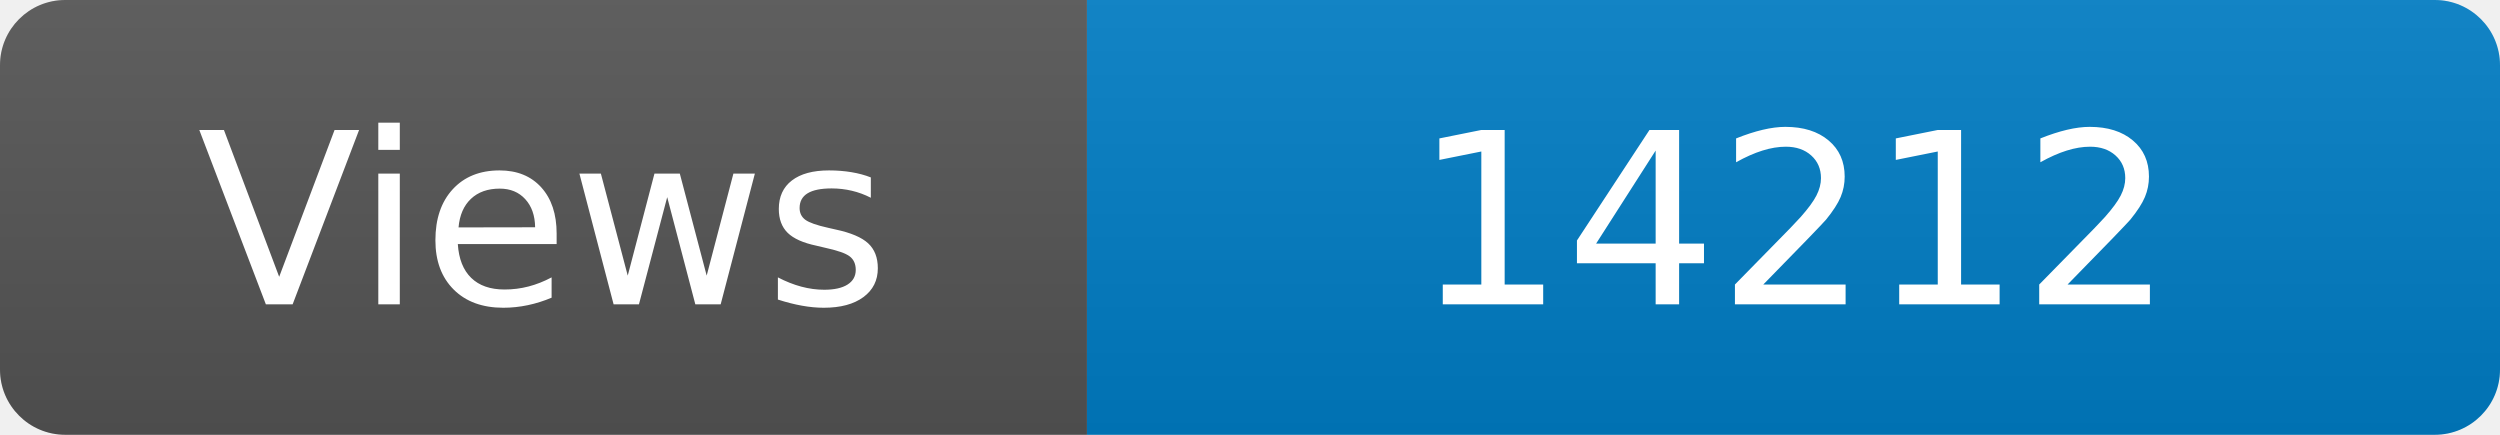
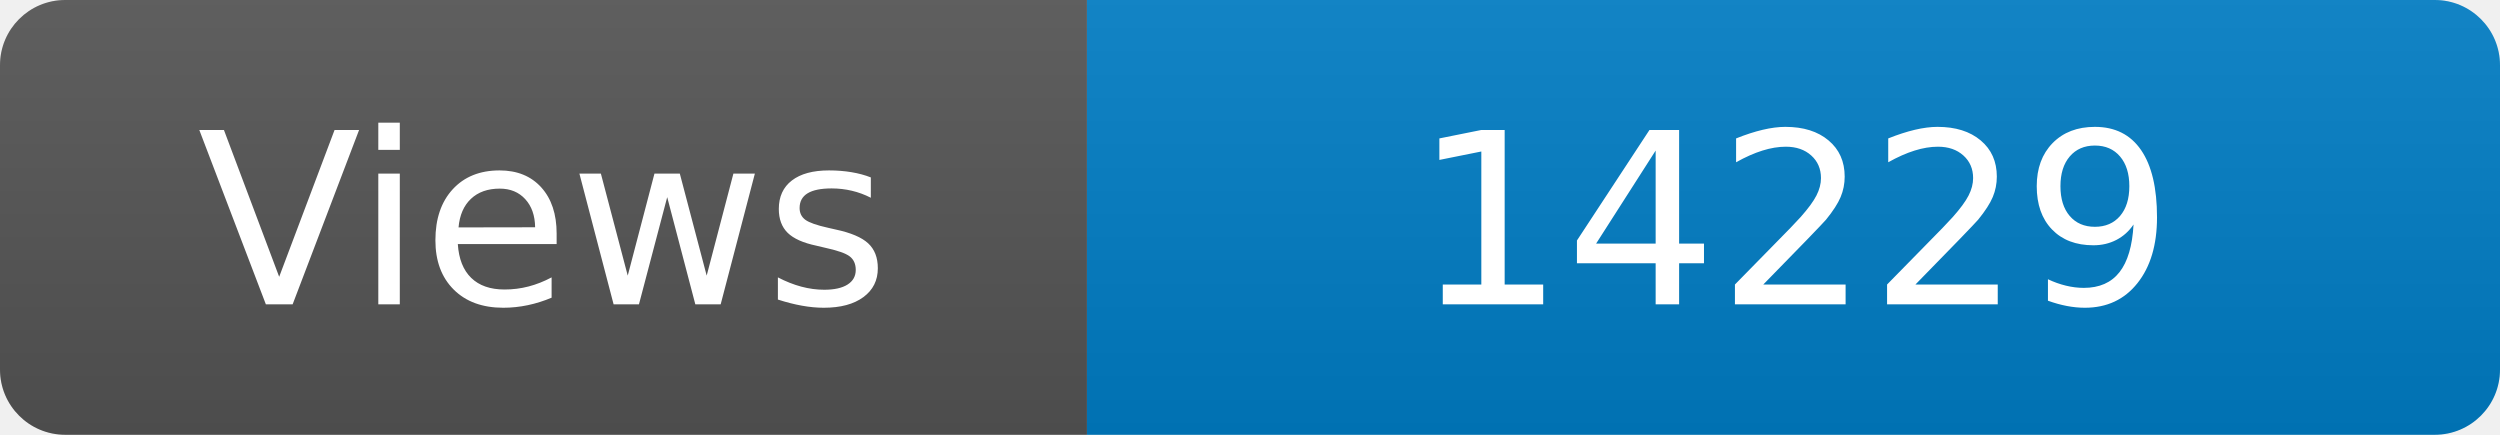
<svg xmlns="http://www.w3.org/2000/svg" width="115" height="20" role="img" aria-label="Maintained?: yes">
  <linearGradient id="s" x2="0" y2="100%">
    <stop offset="0" stop-color="#bbb" stop-opacity=".1" />
    <stop offset="1" stop-opacity=".1" />
  </linearGradient>
  <clipPath id="r">
    <rect width="115" height="20" rx="3" fill="#fff" />
  </clipPath>
  <g clip-path="url(#r)">
    <rect width="50" height="20" fill="#555" />
    <rect x="50" width="160" height="20" fill="#007ec6" />
    <rect width="115" height="20" fill="url(#s)" />
  </g>
  <g fill="#fff" text-anchor="middle" font-family="Verdana,Geneva,DejaVu Sans,sans-serif" font-size="110">
    <text x="250" y="140" transform="scale(.1)" fill="#fff">Views</text>
-     <text x="825" y="140" transform="scale(.1)" fill="#fff">14212</text>
+     <text x="825" y="140" transform="scale(.1)" fill="#fff">14229</text>
  </g>
</svg>
